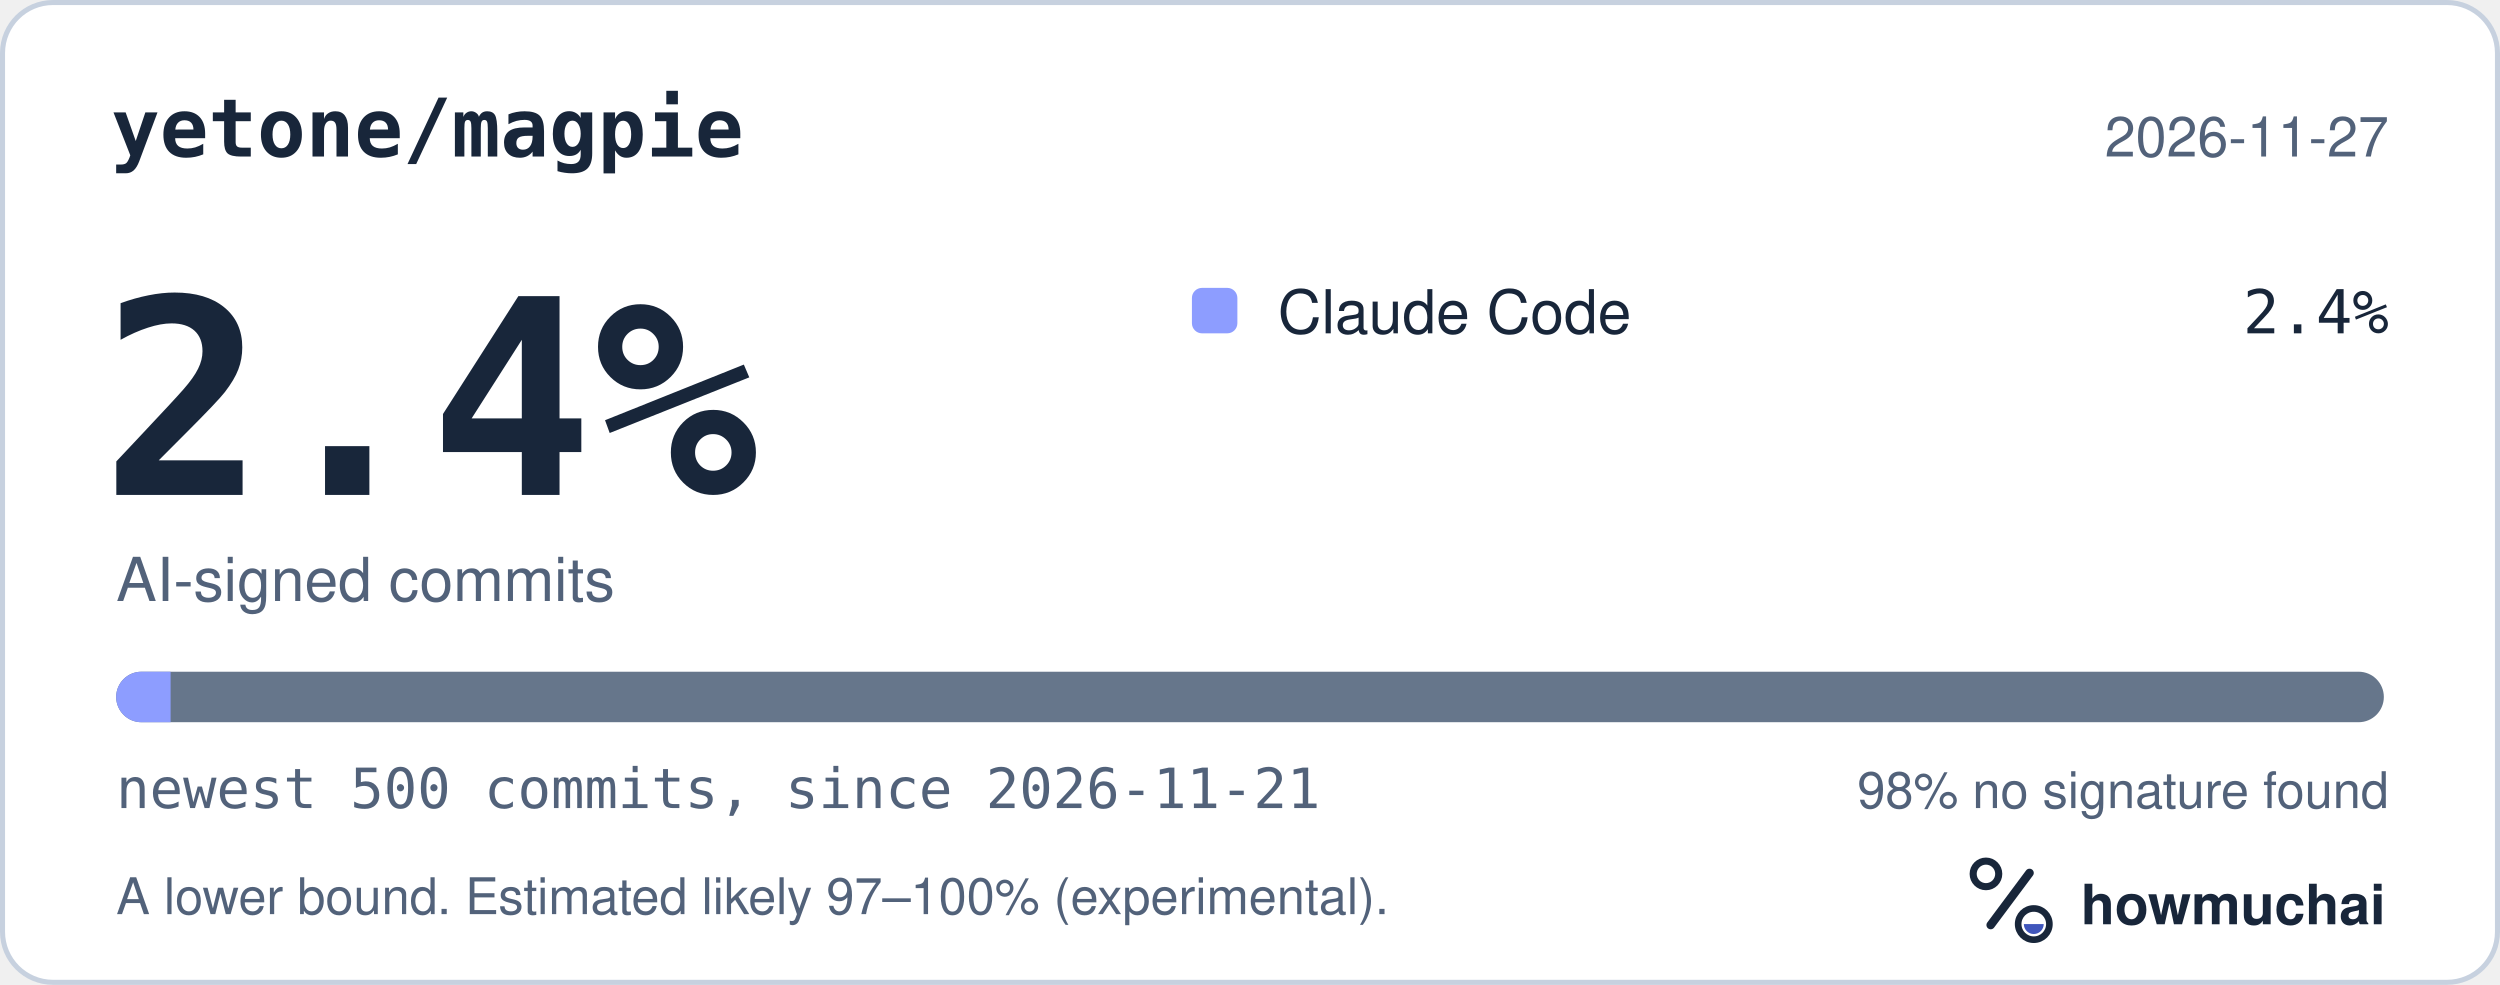
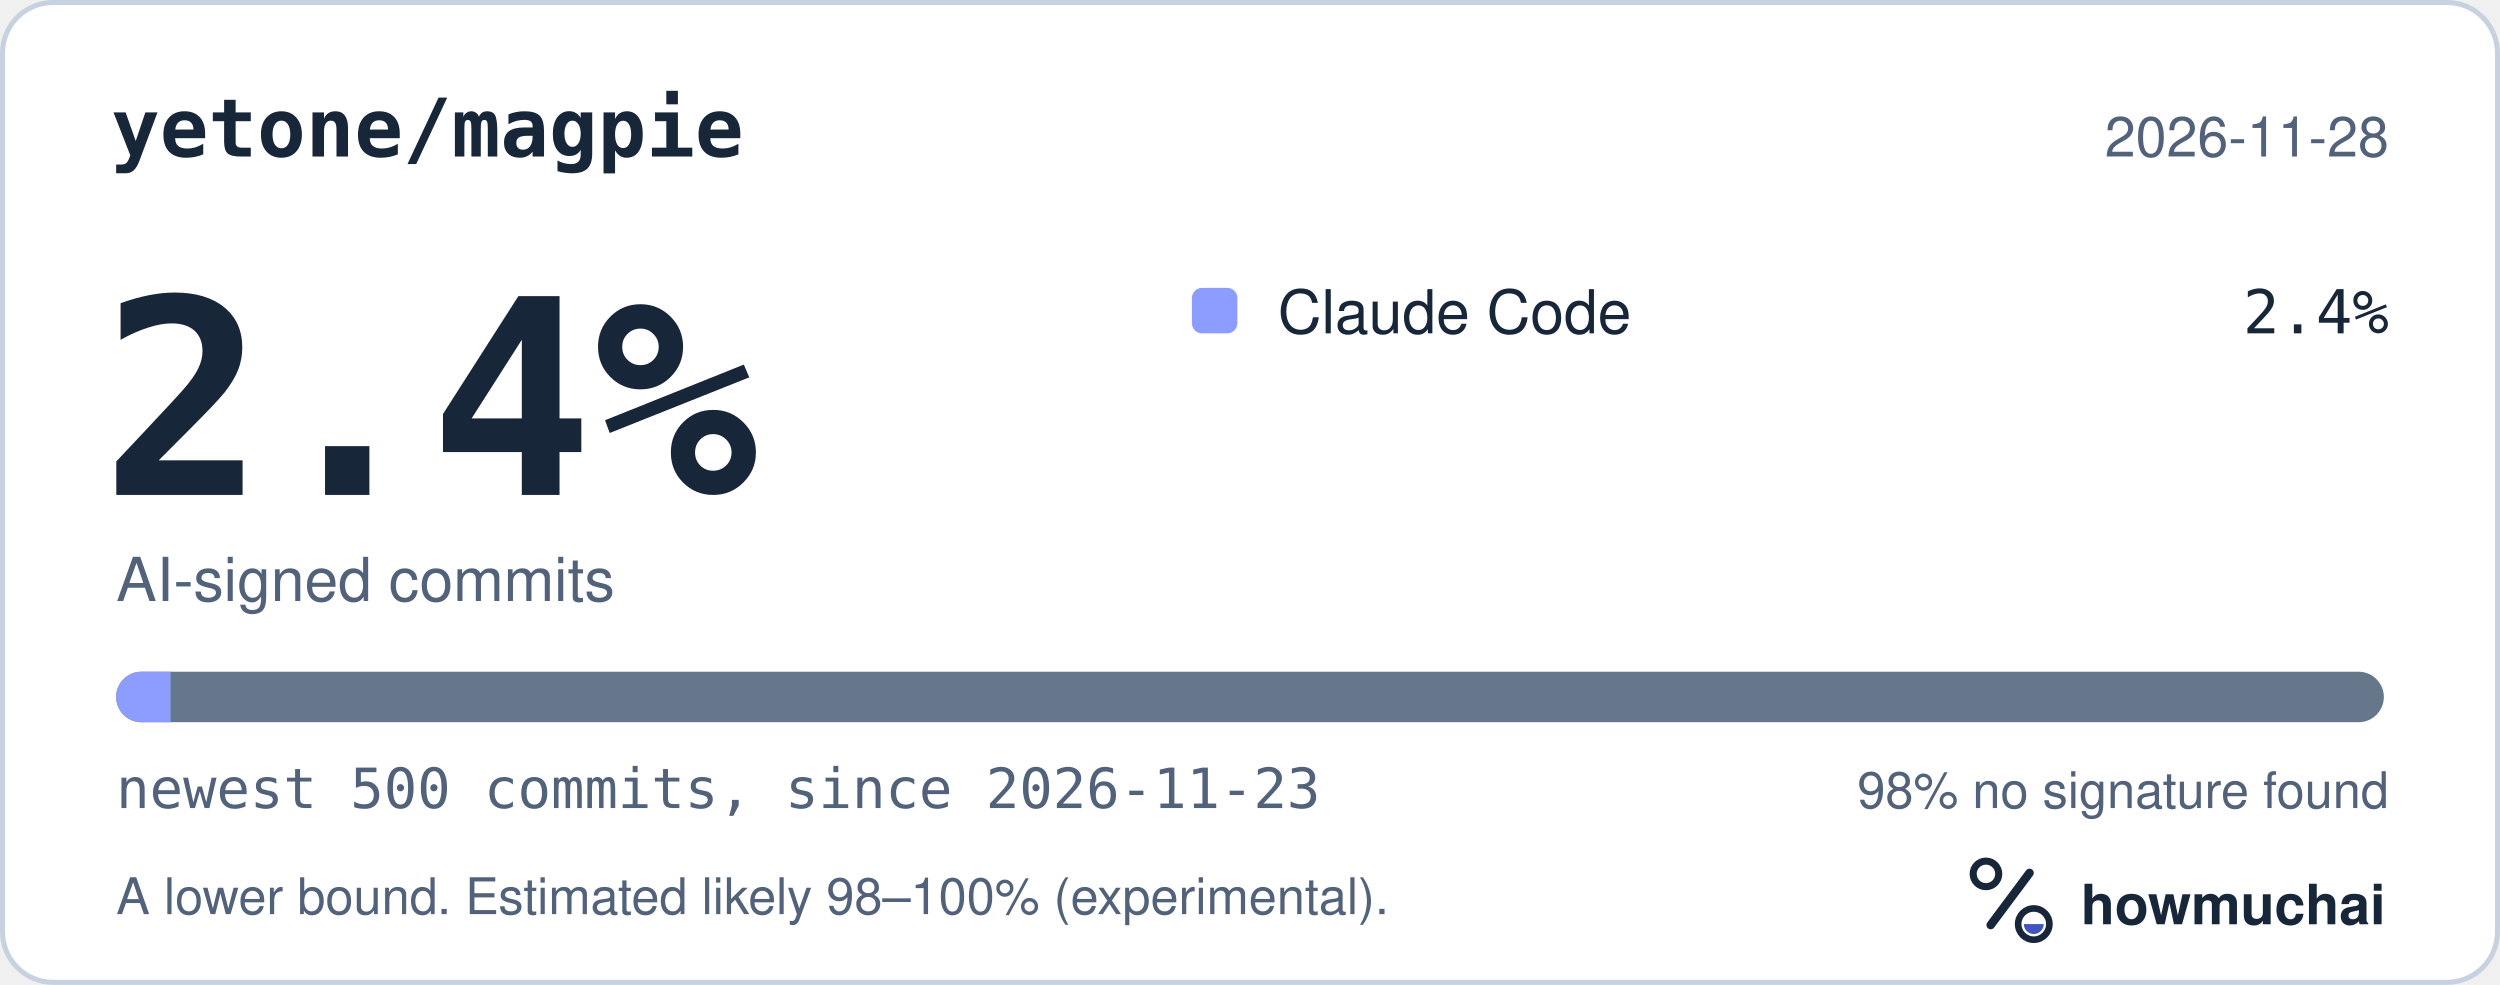
<svg xmlns="http://www.w3.org/2000/svg" width="495" height="195" viewBox="0 0 495 195" role="img" aria-labelledby="hm-t hm-d">
  <rect x="0.5" y="0.5" width="494" height="194" rx="10" fill="#FFFFFF" stroke="#C7D1DF" />
  <text x="22" y="31" fill="#18263A" font-family="ui-monospace, SF Mono, Menlo, Consolas, IBM Plex Mono, monospace" font-size="16" font-weight="600">yetone/magpie</text>
-   <text x="473" y="31" fill="#52627A" font-family="-apple-system, BlinkMacSystemFont, Segoe UI, Helvetica, Arial, Fira Sans, sans-serif" font-size="11" text-anchor="end">2026-11-27</text>
+   <text x="473" y="31" fill="#52627A" font-family="-apple-system, BlinkMacSystemFont, Segoe UI, Helvetica, Arial, Fira Sans, sans-serif" font-size="11" text-anchor="end">2026-11-28</text>
  <text x="20" y="98" fill="#18263A" font-family="ui-monospace, SF Mono, Menlo, Consolas, IBM Plex Mono, monospace" font-size="54" font-weight="700">2.4%</text>
  <text x="23" y="119" fill="#52627A" font-family="-apple-system, BlinkMacSystemFont, Segoe UI, Helvetica, Arial, Fira Sans, sans-serif" font-size="12">AI-signed commits</text>
  <rect x="236" y="57" width="9" height="9" rx="2" fill="#8D9DFF" />
  <text x="253" y="66" fill="#18263A" font-family="-apple-system, BlinkMacSystemFont, Segoe UI, Helvetica, Arial, Fira Sans, sans-serif" font-size="12">Claude Code</text>
  <text x="473" y="66" fill="#18263A" font-family="ui-monospace, SF Mono, Menlo, Consolas, IBM Plex Mono, monospace" font-size="12" text-anchor="end">2.4%</text>
  <defs>
    <clipPath id="hm-bar">
      <rect x="23" y="133" width="449" height="10" rx="5" />
    </clipPath>
  </defs>
  <rect x="23" y="133" width="449" height="10" rx="5" fill="#66768B" />
  <g clip-path="url(#hm-bar)">
    <rect x="23.00" y="133" width="10.78" height="10" fill="#8D9DFF" />
  </g>
-   <text x="23" y="160" fill="#52627A" font-family="ui-monospace, SF Mono, Menlo, Consolas, IBM Plex Mono, monospace" font-size="11">newest 500 commits, since 2026-11-21</text>
+   <text x="23" y="160" fill="#52627A" font-family="ui-monospace, SF Mono, Menlo, Consolas, IBM Plex Mono, monospace" font-size="11">newest 500 commits, since 2026-11-23</text>
  <text x="473" y="160" fill="#52627A" font-family="-apple-system, BlinkMacSystemFont, Segoe UI, Helvetica, Arial, Fira Sans, sans-serif" font-size="10" text-anchor="end">98% no signature found</text>
-   <text x="23" y="181" fill="#52627A" font-family="-apple-system, BlinkMacSystemFont, Segoe UI, Helvetica, Arial, Fira Sans, sans-serif" font-size="10">A lower bound. Estimated likely 97–100% (experimental).</text>
+   <text x="23" y="181" fill="#52627A" font-family="-apple-system, BlinkMacSystemFont, Segoe UI, Helvetica, Arial, Fira Sans, sans-serif" font-size="10">A lower bound. Estimated likely 98–100% (experimental).</text>
  <g transform="translate(386 166) scale(0.046875)">
    <circle cx="154" cy="150" r="54" fill="none" stroke="#18263A" stroke-width="30" />
    <path d="M174 366 338 146" fill="none" stroke="#18263A" stroke-width="36" stroke-linecap="round" />
    <circle cx="356" cy="362" r="66" fill="none" stroke="#18263A" stroke-width="28" />
    <path d="M314 362a42 42 0 0 0 84 0Z" fill="#4056BC" />
  </g>
  <text x="412" y="183" fill="#18263A" font-family="-apple-system, BlinkMacSystemFont, Segoe UI, Helvetica, Arial, Fira Sans, sans-serif" font-size="11" font-weight="650">howmuchai</text>
</svg>
